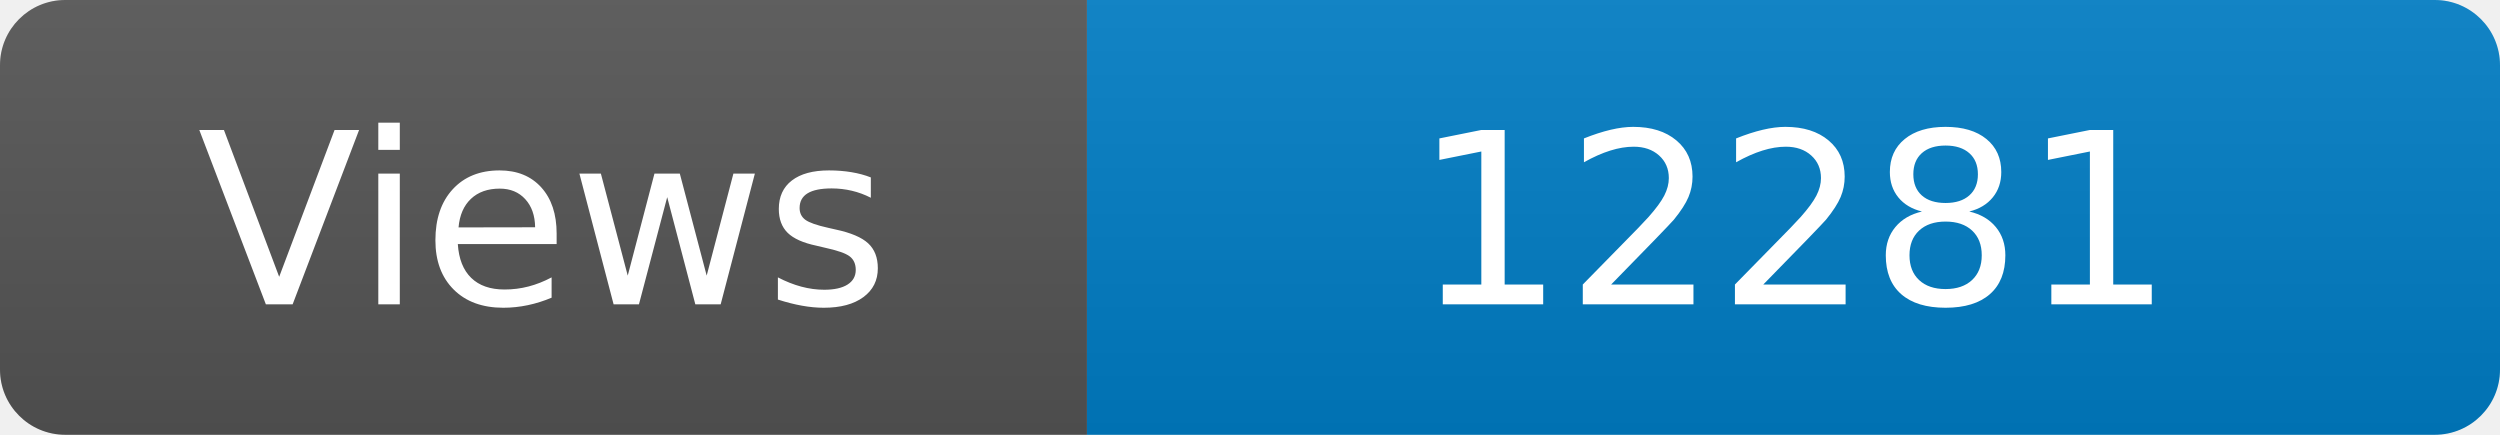
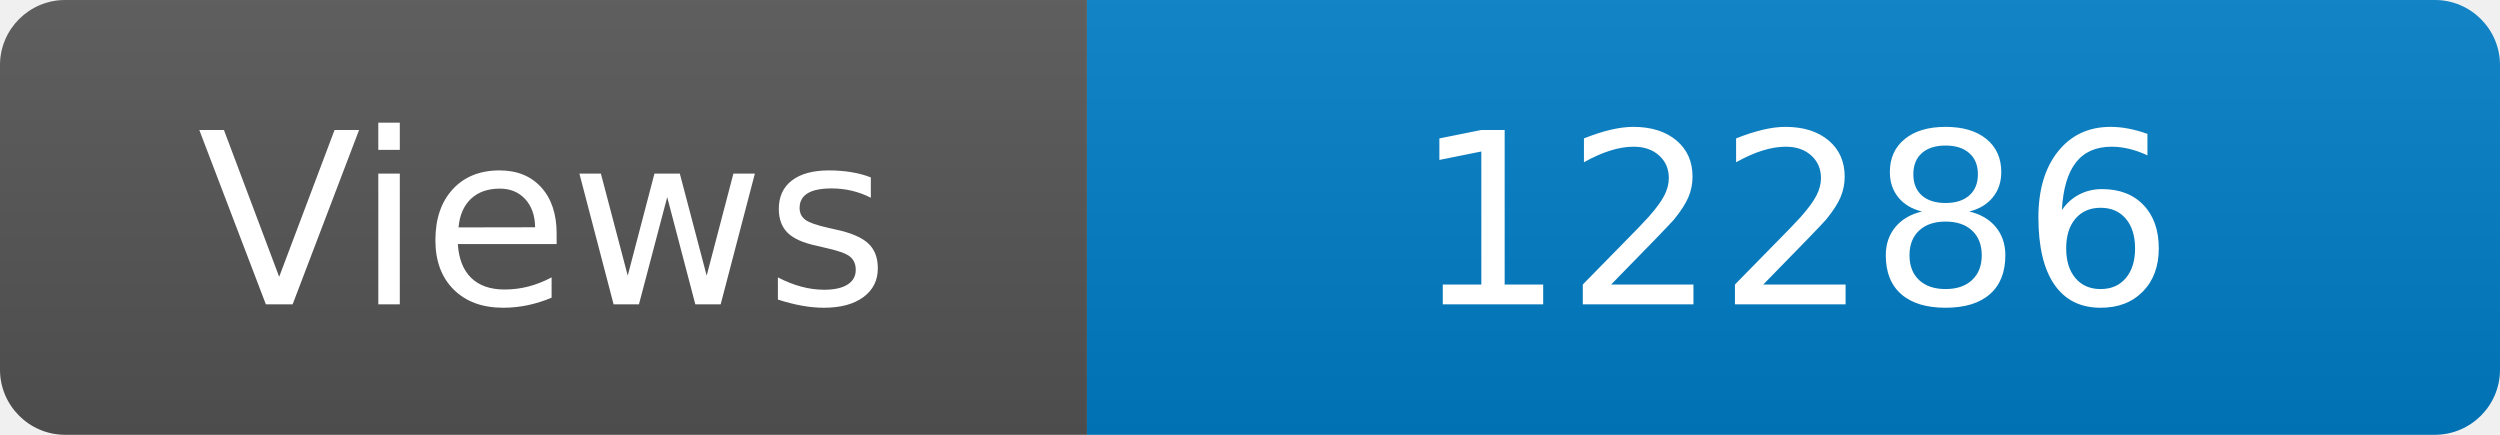
<svg xmlns="http://www.w3.org/2000/svg" width="115" height="20" role="img" aria-label="Maintained?: yes">
  <linearGradient id="s" x2="0" y2="100%">
    <stop offset="0" stop-color="#bbb" stop-opacity=".1" />
    <stop offset="1" stop-opacity=".1" />
  </linearGradient>
  <clipPath id="r">
    <rect width="115" height="20" rx="3" fill="#fff" />
  </clipPath>
  <g clip-path="url(#r)">
    <rect width="50" height="20" fill="#555" />
    <rect x="50" width="160" height="20" fill="#007ec6" />
    <rect width="115" height="20" fill="url(#s)" />
  </g>
  <g fill="#fff" text-anchor="middle" font-family="Verdana,Geneva,DejaVu Sans,sans-serif" font-size="110">
    <text x="250" y="140" transform="scale(.1)" fill="#fff">Views</text>
-     <text x="825" y="140" transform="scale(.1)" fill="#fff">12281</text>
+     <text x="825" y="140" transform="scale(.1)" fill="#fff">12286</text>
  </g>
</svg>
